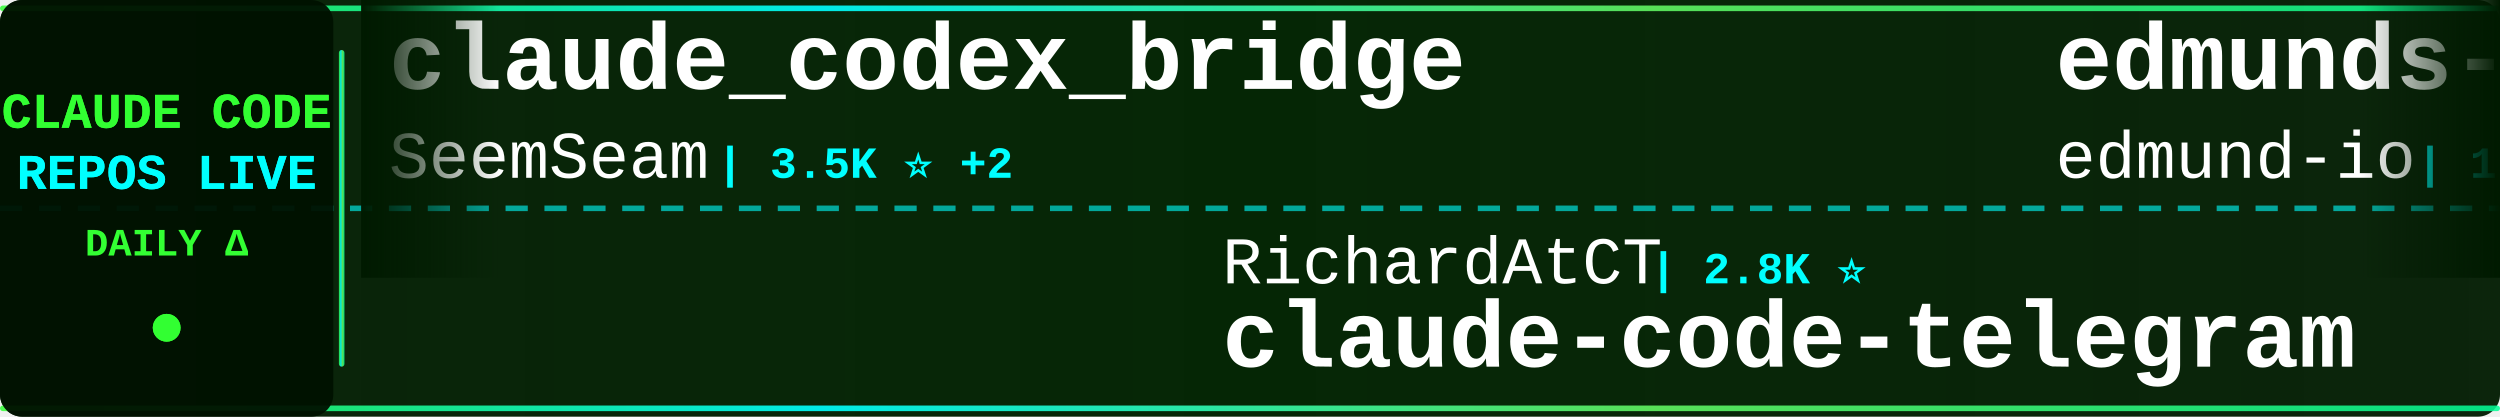
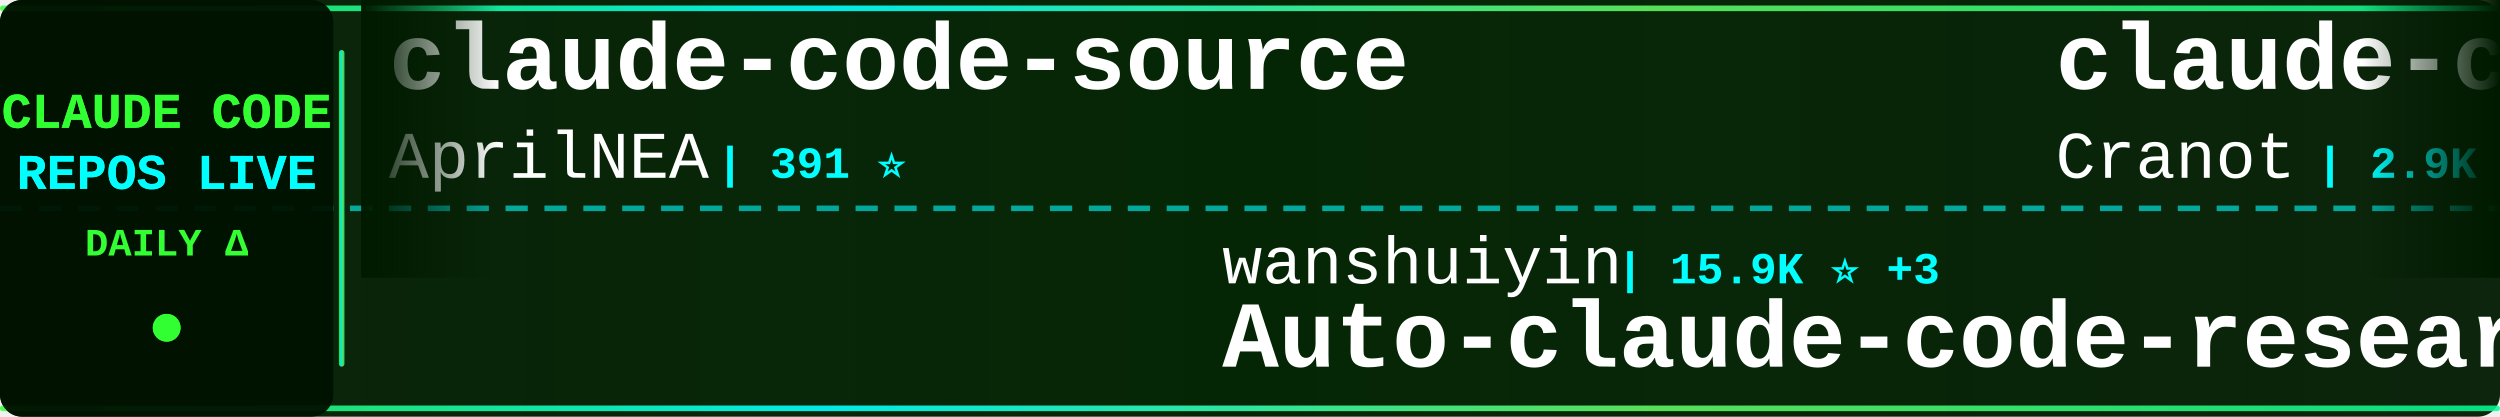
<svg xmlns="http://www.w3.org/2000/svg" width="900" height="150">
  <defs>
    <linearGradient id="tickerBg" x1="0%" y1="0%" x2="100%" y2="0%">
      <stop offset="0%" style="stop-color:#001a00;stop-opacity:0.95" />
      <stop offset="50%" style="stop-color:#002200;stop-opacity:0.98" />
      <stop offset="100%" style="stop-color:#001a00;stop-opacity:0.95" />
    </linearGradient>
    <linearGradient id="borderGrad" x1="0%" y1="0%" x2="100%" y2="0%">
      <stop offset="0%" style="stop-color:#33ff33;stop-opacity:0.85">
        <animate attributeName="stop-opacity" values="0.85;1;0.85" dur="2s" repeatCount="indefinite" />
      </stop>
      <stop offset="33%" style="stop-color:#00ffff;stop-opacity:0.9">
        <animate attributeName="stop-opacity" values="0.9;1;0.9" dur="2.2s" repeatCount="indefinite" />
      </stop>
      <stop offset="66%" style="stop-color:#66ff66;stop-opacity:0.85">
        <animate attributeName="stop-opacity" values="0.85;1;0.85" dur="1.8s" repeatCount="indefinite" />
      </stop>
      <stop offset="100%" style="stop-color:#00ff99;stop-opacity:0.85">
        <animate attributeName="stop-opacity" values="0.85;1;0.85" dur="2s" repeatCount="indefinite" />
      </stop>
    </linearGradient>
    <filter id="textGlow">
      <feGaussianBlur stdDeviation="0.1" result="coloredBlur" />
      <feMerge>
        <feMergeNode in="coloredBlur" />
        <feMergeNode in="SourceGraphic" />
      </feMerge>
    </filter>
    <filter id="metricGlow">
      <feGaussianBlur stdDeviation="0.2" result="coloredBlur" />
      <feMerge>
        <feMergeNode in="coloredBlur" />
        <feMergeNode in="SourceGraphic" />
      </feMerge>
    </filter>
    <linearGradient id="leftFade" x1="0%" y1="0%" x2="100%" y2="0%">
      <stop offset="0%" style="stop-color:#001a00;stop-opacity:1" />
      <stop offset="100%" style="stop-color:#001a00;stop-opacity:0" />
    </linearGradient>
    <linearGradient id="rightFade" x1="0%" y1="0%" x2="100%" y2="0%">
      <stop offset="0%" style="stop-color:#001a00;stop-opacity:0" />
      <stop offset="100%" style="stop-color:#001a00;stop-opacity:1" />
    </linearGradient>
  </defs>
  <rect width="900" height="150" fill="url(#tickerBg)" rx="8" />
  <rect x="0" y="2" width="900" height="2" fill="url(#borderGrad)" rx="1" />
  <rect x="0" y="146" width="900" height="2" fill="url(#borderGrad)" rx="1" />
  <line x1="0" y1="75" x2="900" y2="75" stroke="#00ffff" stroke-width="2" stroke-dasharray="8 6" opacity="0.6" />
  <rect x="0" y="0" width="120" height="150" fill="#001100" opacity="0.95" rx="8" />
  <text x="60" y="46" font-family="'Courier New', monospace" font-size="18" font-weight="bold" fill="#33ff33" text-anchor="middle" filter="url(#textGlow)">
    CLAUDE CODE
  </text>
  <text x="60" y="68" font-family="'Courier New', monospace" font-size="18" font-weight="bold" fill="#00ffff" text-anchor="middle" filter="url(#textGlow)">
    REPOS LIVE
  </text>
  <text x="60" y="92" font-family="'Courier New', monospace" font-size="14" font-weight="bold" fill="#33ff33" text-anchor="middle">
    DAILY Δ
  </text>
  <circle cx="60" cy="118" r="5" fill="#33ff33" filter="url(#metricGlow)">
    <animate attributeName="r" values="4;6;4" dur="1.5s" repeatCount="indefinite" />
    <animate attributeName="opacity" values="0.6;1;0.6" dur="1.5s" repeatCount="indefinite" />
  </circle>
  <rect x="122" y="18" width="2" height="114" fill="url(#borderGrad)" rx="1" />
  <clipPath id="tickerClip">
    <rect x="130" y="0" width="770" height="150" />
  </clipPath>
  <g clip-path="url(#tickerClip)">
    <g id="tickerItems">
      <animateTransform attributeName="transform" attributeType="XML" type="translate" from="0 0" to="-3000 0" dur="54s" repeatCount="indefinite" />
      <g transform="translate(0, 0)">
-         <text x="140" y="32" font-family="'Courier New', monospace" font-size="34" font-weight="bold" fill="#ffffff">claude_codex_bridge</text>
-         <text x="140" y="64" font-family="'Courier New', monospace" font-size="24" font-weight="normal" fill="#ffffff" opacity="1.0">SeemSeam</text>
-         <text x="258" y="64" font-family="'Courier New', monospace" font-size="16" font-weight="bold" fill="#00ffff"> | 3.5K ⭐ +2</text>
-       </g>
-       <g transform="translate(300, 0)">
-         <text x="140" y="102" font-family="'Courier New', monospace" font-size="24" font-weight="normal" fill="#ffffff" opacity="1.0">RichardAtCT</text>
-         <text x="294" y="102" font-family="'Courier New', monospace" font-size="16" font-weight="bold" fill="#00ffff"> | 2.8K ⭐</text>
-         <text x="140" y="132" font-family="'Courier New', monospace" font-size="34" font-weight="bold" fill="#ffffff">claude-code-telegram</text>
-       </g>
-       <g transform="translate(600, 0)">
-         <text x="140" y="32" font-family="'Courier New', monospace" font-size="34" font-weight="bold" fill="#ffffff">edmunds-claude-code</text>
-         <text x="140" y="64" font-family="'Courier New', monospace" font-size="24" font-weight="normal" fill="#ffffff" opacity="1.0">edmund-io</text>
-         <text x="270" y="64" font-family="'Courier New', monospace" font-size="16" font-weight="bold" fill="#00ffff"> | 1.5K ⭐</text>
-       </g>
-       <g transform="translate(900, 0)">
-         <text x="140" y="102" font-family="'Courier New', monospace" font-size="24" font-weight="normal" fill="#ffffff" opacity="1.0">ponponon</text>
-         <text x="258" y="102" font-family="'Courier New', monospace" font-size="16" font-weight="bold" fill="#00ffff"> | 2.3K ⭐ +1</text>
-         <text x="140" y="132" font-family="'Courier New', monospace" font-size="34" font-weight="bold" fill="#ffffff">claude_code_src</text>
-       </g>
-       <g transform="translate(1200, 0)">
-         <text x="140" y="32" font-family="'Courier New', monospace" font-size="34" font-weight="bold" fill="#ffffff">claude-code-from-source</text>
-         <text x="140" y="64" font-family="'Courier New', monospace" font-size="24" font-weight="normal" fill="#ffffff" opacity="1.0">alejandrobalderas</text>
-         <text x="366" y="64" font-family="'Courier New', monospace" font-size="16" font-weight="bold" fill="#00ffff"> | 2.8K ⭐</text>
-       </g>
-       <g transform="translate(1500, 0)">
-         <text x="140" y="102" font-family="'Courier New', monospace" font-size="24" font-weight="normal" fill="#ffffff" opacity="1.0">nicedreamzapp</text>
-         <text x="318" y="102" font-family="'Courier New', monospace" font-size="16" font-weight="bold" fill="#00ffff"> | 3.3K ⭐</text>
-         <text x="140" y="132" font-family="'Courier New', monospace" font-size="34" font-weight="bold" fill="#ffffff">claude-code-local</text>
-       </g>
-       <g transform="translate(1800, 0)">
        <text x="140" y="32" font-family="'Courier New', monospace" font-size="34" font-weight="bold" fill="#ffffff">claude-code-source</text>
        <text x="140" y="64" font-family="'Courier New', monospace" font-size="24" font-weight="normal" fill="#ffffff" opacity="1.0">AprilNEA</text>
        <text x="258" y="64" font-family="'Courier New', monospace" font-size="16" font-weight="bold" fill="#00ffff"> | 391 ⭐</text>
      </g>
+       <g transform="translate(300, 0)">
+         <text x="140" y="102" font-family="'Courier New', monospace" font-size="24" font-weight="normal" fill="#ffffff" opacity="1.0">wanshuiyin</text>
+         <text x="282" y="102" font-family="'Courier New', monospace" font-size="16" font-weight="bold" fill="#00ffff"> | 15.9K ⭐ +3</text>
+         <text x="140" y="132" font-family="'Courier New', monospace" font-size="34" font-weight="bold" fill="#ffffff">Auto-claude-code-researc...</text>
+       </g>
+       <g transform="translate(600, 0)">
+         <text x="140" y="32" font-family="'Courier New', monospace" font-size="34" font-weight="bold" fill="#ffffff">claude-code-guide</text>
+         <text x="140" y="64" font-family="'Courier New', monospace" font-size="24" font-weight="normal" fill="#ffffff" opacity="1.0">Cranot</text>
+         <text x="234" y="64" font-family="'Courier New', monospace" font-size="16" font-weight="bold" fill="#00ffff"> | 2.9K ⭐</text>
+       </g>
+       <g transform="translate(900, 0)">
+         <text x="140" y="102" font-family="'Courier New', monospace" font-size="24" font-weight="normal" fill="#ffffff" opacity="1.0">krusemediallc</text>
+         <text x="318" y="102" font-family="'Courier New', monospace" font-size="16" font-weight="bold" fill="#00ffff"> | 1.5K ⭐ +2</text>
+         <text x="140" y="132" font-family="'Courier New', monospace" font-size="34" font-weight="bold" fill="#ffffff">arcads-claude-code</text>
+       </g>
+       <g transform="translate(1200, 0)">
+         <text x="140" y="32" font-family="'Courier New', monospace" font-size="34" font-weight="bold" fill="#ffffff">claude-code-router</text>
+         <text x="140" y="64" font-family="'Courier New', monospace" font-size="24" font-weight="normal" fill="#ffffff" opacity="1.0">musistudio</text>
+         <text x="282" y="64" font-family="'Courier New', monospace" font-size="16" font-weight="bold" fill="#00ffff"> | 37.1K ⭐ +4</text>
+       </g>
+       <g transform="translate(1500, 0)">
+         <text x="140" y="102" font-family="'Courier New', monospace" font-size="24" font-weight="normal" fill="#ffffff" opacity="1.0">chauncygu</text>
+         <text x="270" y="102" font-family="'Courier New', monospace" font-size="16" font-weight="bold" fill="#00ffff"> | 2.8K ⭐</text>
+         <text x="140" y="132" font-family="'Courier New', monospace" font-size="34" font-weight="bold" fill="#ffffff">collection-claude-code-s...</text>
+       </g>
+       <g transform="translate(1800, 0)">
+         <text x="140" y="32" font-family="'Courier New', monospace" font-size="34" font-weight="bold" fill="#ffffff">claude-code-source-code-...</text>
+         <text x="140" y="64" font-family="'Courier New', monospace" font-size="24" font-weight="normal" fill="#ffffff" opacity="1.0">ghuntley</text>
+         <text x="258" y="64" font-family="'Courier New', monospace" font-size="16" font-weight="bold" fill="#00ffff"> | 991 ⭐</text>
+       </g>
      <g transform="translate(2100, 0)">
-         <text x="140" y="102" font-family="'Courier New', monospace" font-size="24" font-weight="normal" fill="#ffffff" opacity="1.0">zebbern</text>
-         <text x="246" y="102" font-family="'Courier New', monospace" font-size="16" font-weight="bold" fill="#00ffff"> | 4.6K ⭐</text>
-         <text x="140" y="132" font-family="'Courier New', monospace" font-size="34" font-weight="bold" fill="#ffffff">claude-code-guide</text>
+         <text x="140" y="102" font-family="'Courier New', monospace" font-size="24" font-weight="normal" fill="#ffffff" opacity="1.0">feiskyer</text>
+         <text x="258" y="102" font-family="'Courier New', monospace" font-size="16" font-weight="bold" fill="#00ffff"> | 1.6K ⭐</text>
+         <text x="140" y="132" font-family="'Courier New', monospace" font-size="34" font-weight="bold" fill="#ffffff">claude-code-settings</text>
      </g>
      <g transform="translate(2400, 0)">
-         <text x="140" y="32" font-family="'Courier New', monospace" font-size="34" font-weight="bold" fill="#ffffff">andrej-karpathy-skills</text>
-         <text x="140" y="64" font-family="'Courier New', monospace" font-size="24" font-weight="normal" fill="#ffffff" opacity="1.0">multica-ai</text>
-         <text x="282" y="64" font-family="'Courier New', monospace" font-size="16" font-weight="bold" fill="#00ffff"> | 211.2K ⭐ +202</text>
+         <text x="140" y="32" font-family="'Courier New', monospace" font-size="34" font-weight="bold" fill="#ffffff">learn-claude-code</text>
+         <text x="140" y="64" font-family="'Courier New', monospace" font-size="24" font-weight="normal" fill="#ffffff" opacity="1.0">shareAI-lab</text>
+         <text x="294" y="64" font-family="'Courier New', monospace" font-size="16" font-weight="bold" fill="#00ffff"> | 76.3K ⭐ +1</text>
      </g>
      <g transform="translate(2700, 0)">
-         <text x="140" y="102" font-family="'Courier New', monospace" font-size="24" font-weight="normal" fill="#ffffff" opacity="1.0">Piebald-AI</text>
-         <text x="282" y="102" font-family="'Courier New', monospace" font-size="16" font-weight="bold" fill="#00ffff"> | 12.6K ⭐ +3</text>
-         <text x="140" y="132" font-family="'Courier New', monospace" font-size="34" font-weight="bold" fill="#ffffff">claude-code-system-promp...</text>
+         <text x="140" y="102" font-family="'Courier New', monospace" font-size="24" font-weight="normal" fill="#ffffff" opacity="1.0">Maciek-roboblog</text>
+         <text x="342" y="102" font-family="'Courier New', monospace" font-size="16" font-weight="bold" fill="#00ffff"> | 8.7K ⭐</text>
+         <text x="140" y="132" font-family="'Courier New', monospace" font-size="34" font-weight="bold" fill="#ffffff">Claude-Code-Usage-Monito...</text>
      </g>
      <g transform="translate(3000, 0)">
-         <text x="140" y="32" font-family="'Courier New', monospace" font-size="34" font-weight="bold" fill="#ffffff">claude_codex_bridge</text>
-         <text x="140" y="64" font-family="'Courier New', monospace" font-size="24" font-weight="normal" fill="#ffffff" opacity="1.0">SeemSeam</text>
-         <text x="258" y="64" font-family="'Courier New', monospace" font-size="16" font-weight="bold" fill="#00ffff"> | 3.5K ⭐ +2</text>
+         <text x="140" y="32" font-family="'Courier New', monospace" font-size="34" font-weight="bold" fill="#ffffff">claude-code-source</text>
+         <text x="140" y="64" font-family="'Courier New', monospace" font-size="24" font-weight="normal" fill="#ffffff" opacity="1.0">AprilNEA</text>
+         <text x="258" y="64" font-family="'Courier New', monospace" font-size="16" font-weight="bold" fill="#00ffff"> | 391 ⭐</text>
      </g>
      <g transform="translate(3300, 0)">
-         <text x="140" y="102" font-family="'Courier New', monospace" font-size="24" font-weight="normal" fill="#ffffff" opacity="1.0">RichardAtCT</text>
-         <text x="294" y="102" font-family="'Courier New', monospace" font-size="16" font-weight="bold" fill="#00ffff"> | 2.8K ⭐</text>
-         <text x="140" y="132" font-family="'Courier New', monospace" font-size="34" font-weight="bold" fill="#ffffff">claude-code-telegram</text>
+         <text x="140" y="102" font-family="'Courier New', monospace" font-size="24" font-weight="normal" fill="#ffffff" opacity="1.0">wanshuiyin</text>
+         <text x="282" y="102" font-family="'Courier New', monospace" font-size="16" font-weight="bold" fill="#00ffff"> | 15.9K ⭐ +3</text>
+         <text x="140" y="132" font-family="'Courier New', monospace" font-size="34" font-weight="bold" fill="#ffffff">Auto-claude-code-researc...</text>
      </g>
      <g transform="translate(3600, 0)">
-         <text x="140" y="32" font-family="'Courier New', monospace" font-size="34" font-weight="bold" fill="#ffffff">edmunds-claude-code</text>
-         <text x="140" y="64" font-family="'Courier New', monospace" font-size="24" font-weight="normal" fill="#ffffff" opacity="1.0">edmund-io</text>
-         <text x="270" y="64" font-family="'Courier New', monospace" font-size="16" font-weight="bold" fill="#00ffff"> | 1.5K ⭐</text>
+         <text x="140" y="32" font-family="'Courier New', monospace" font-size="34" font-weight="bold" fill="#ffffff">claude-code-guide</text>
+         <text x="140" y="64" font-family="'Courier New', monospace" font-size="24" font-weight="normal" fill="#ffffff" opacity="1.0">Cranot</text>
+         <text x="234" y="64" font-family="'Courier New', monospace" font-size="16" font-weight="bold" fill="#00ffff"> | 2.9K ⭐</text>
      </g>
      <g transform="translate(3900, 0)">
-         <text x="140" y="102" font-family="'Courier New', monospace" font-size="24" font-weight="normal" fill="#ffffff" opacity="1.0">ponponon</text>
-         <text x="258" y="102" font-family="'Courier New', monospace" font-size="16" font-weight="bold" fill="#00ffff"> | 2.3K ⭐ +1</text>
-         <text x="140" y="132" font-family="'Courier New', monospace" font-size="34" font-weight="bold" fill="#ffffff">claude_code_src</text>
+         <text x="140" y="102" font-family="'Courier New', monospace" font-size="24" font-weight="normal" fill="#ffffff" opacity="1.0">krusemediallc</text>
+         <text x="318" y="102" font-family="'Courier New', monospace" font-size="16" font-weight="bold" fill="#00ffff"> | 1.5K ⭐ +2</text>
+         <text x="140" y="132" font-family="'Courier New', monospace" font-size="34" font-weight="bold" fill="#ffffff">arcads-claude-code</text>
      </g>
    </g>
  </g>
  <rect x="130" y="0" width="50" height="100" fill="url(#leftFade)" />
  <rect x="850" y="0" width="50" height="100" fill="url(#rightFade)" />
</svg>
